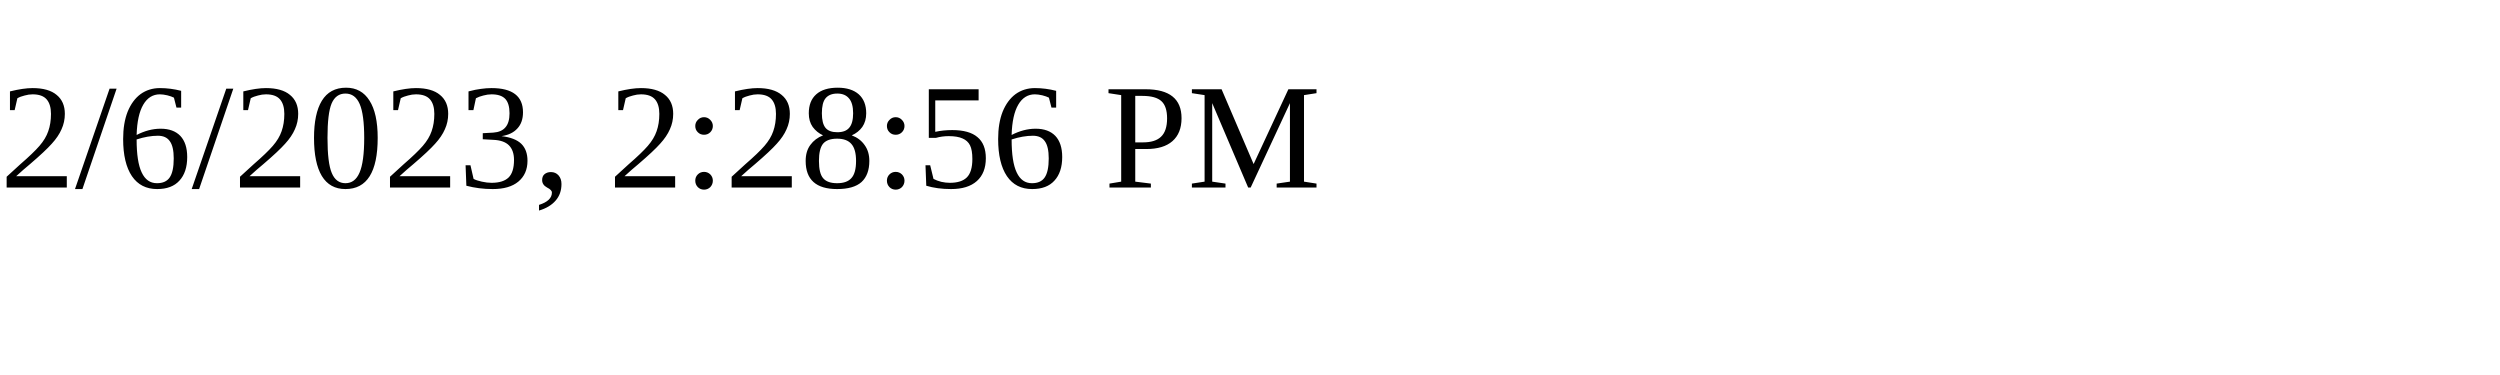
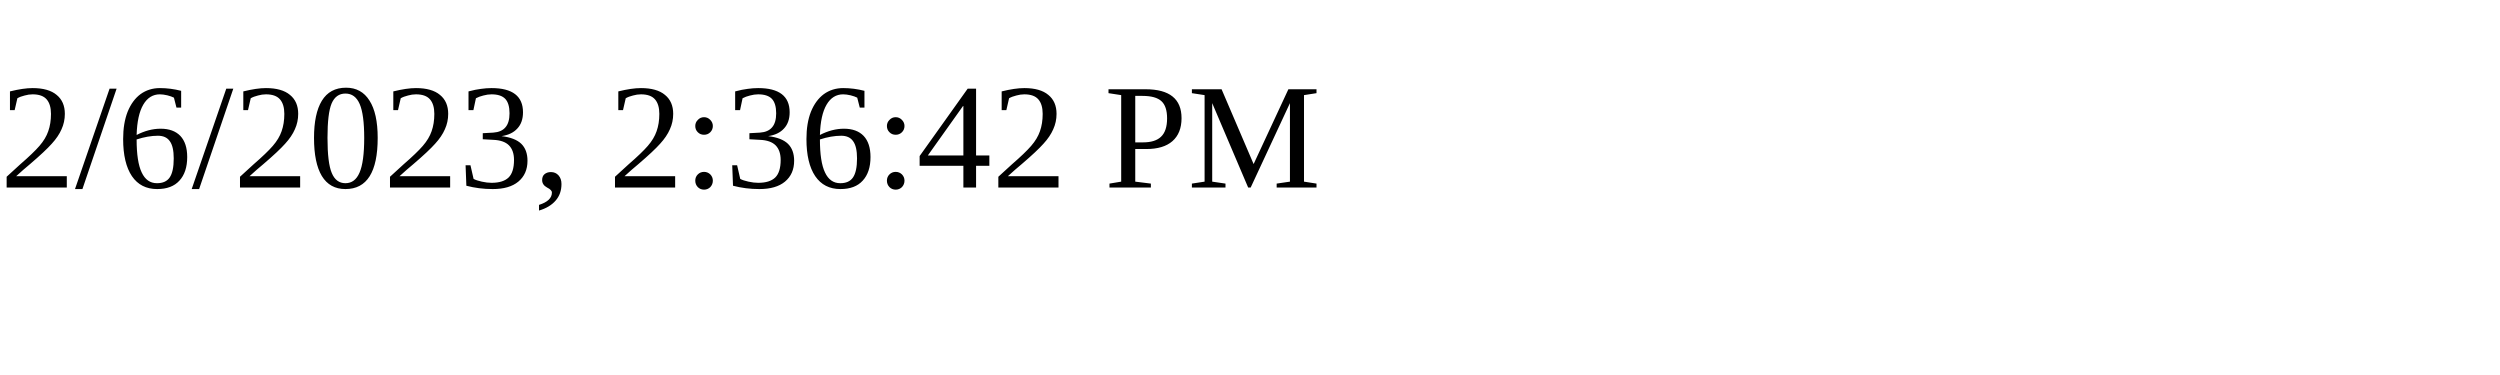
<svg xmlns="http://www.w3.org/2000/svg" height="30" width="200">
-   <text x="0" y="15">2/6/2023, 2:28:56 PM</text>
+   <text x="0" y="15">2/6/2023, 2:36:42 PM</text>
</svg>
